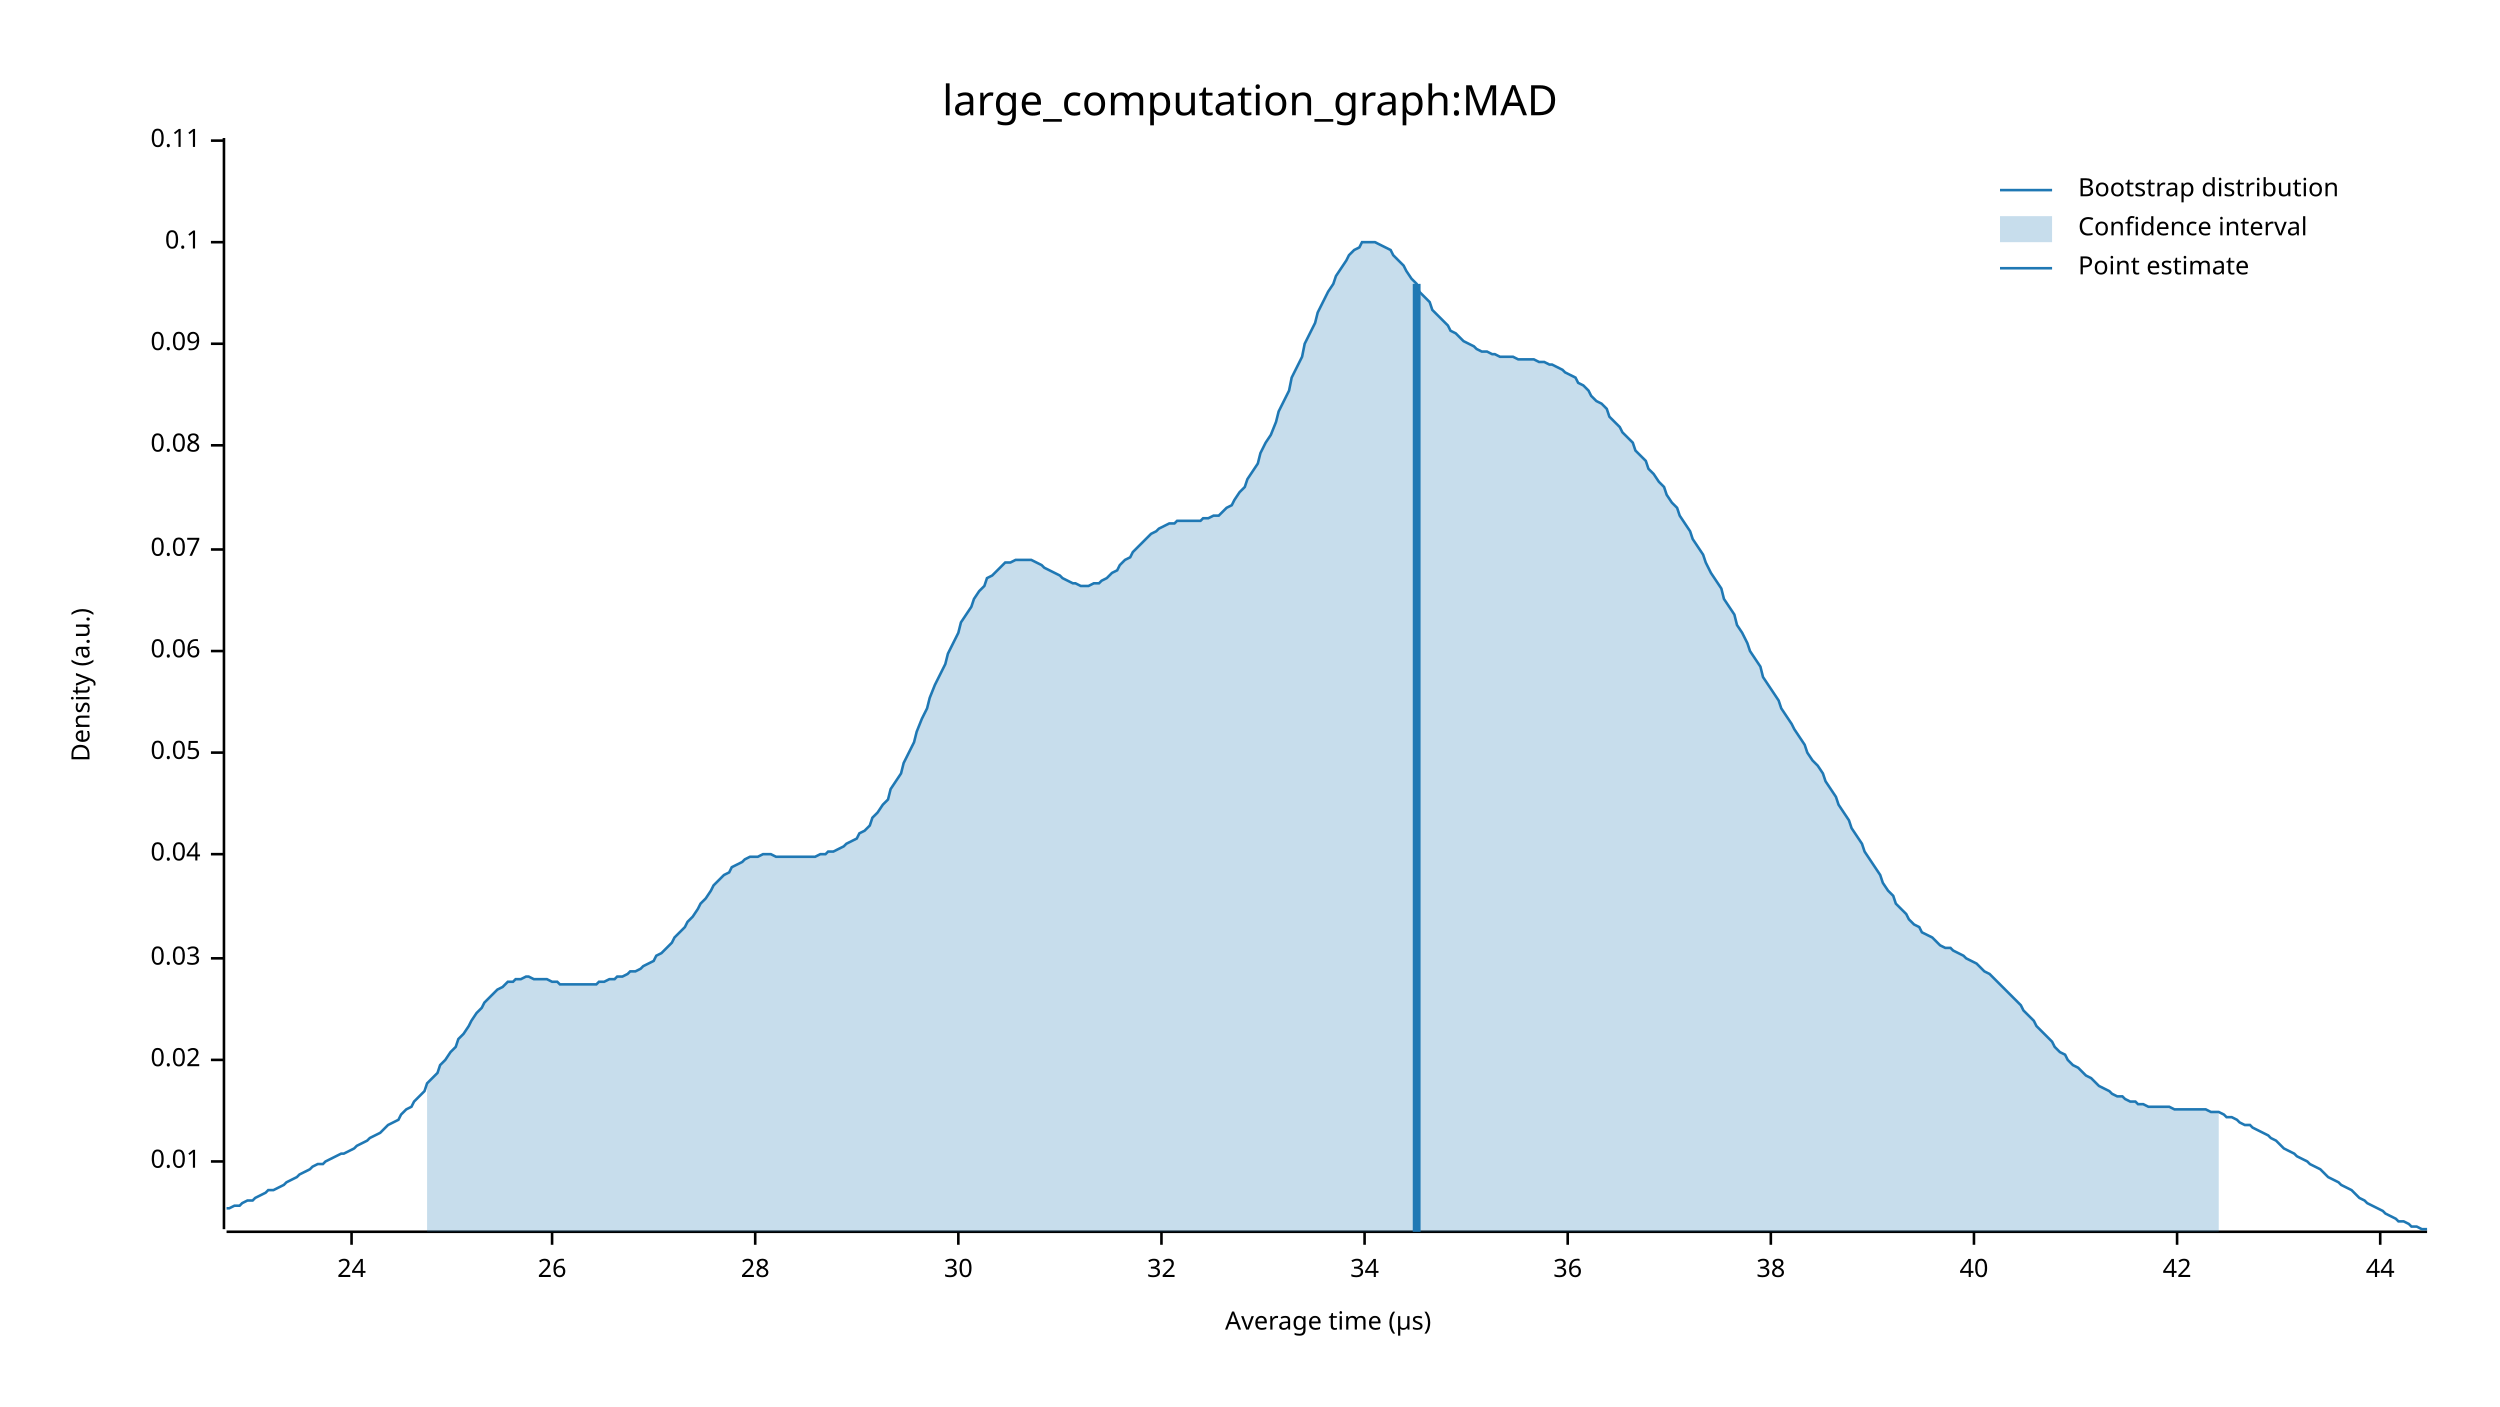
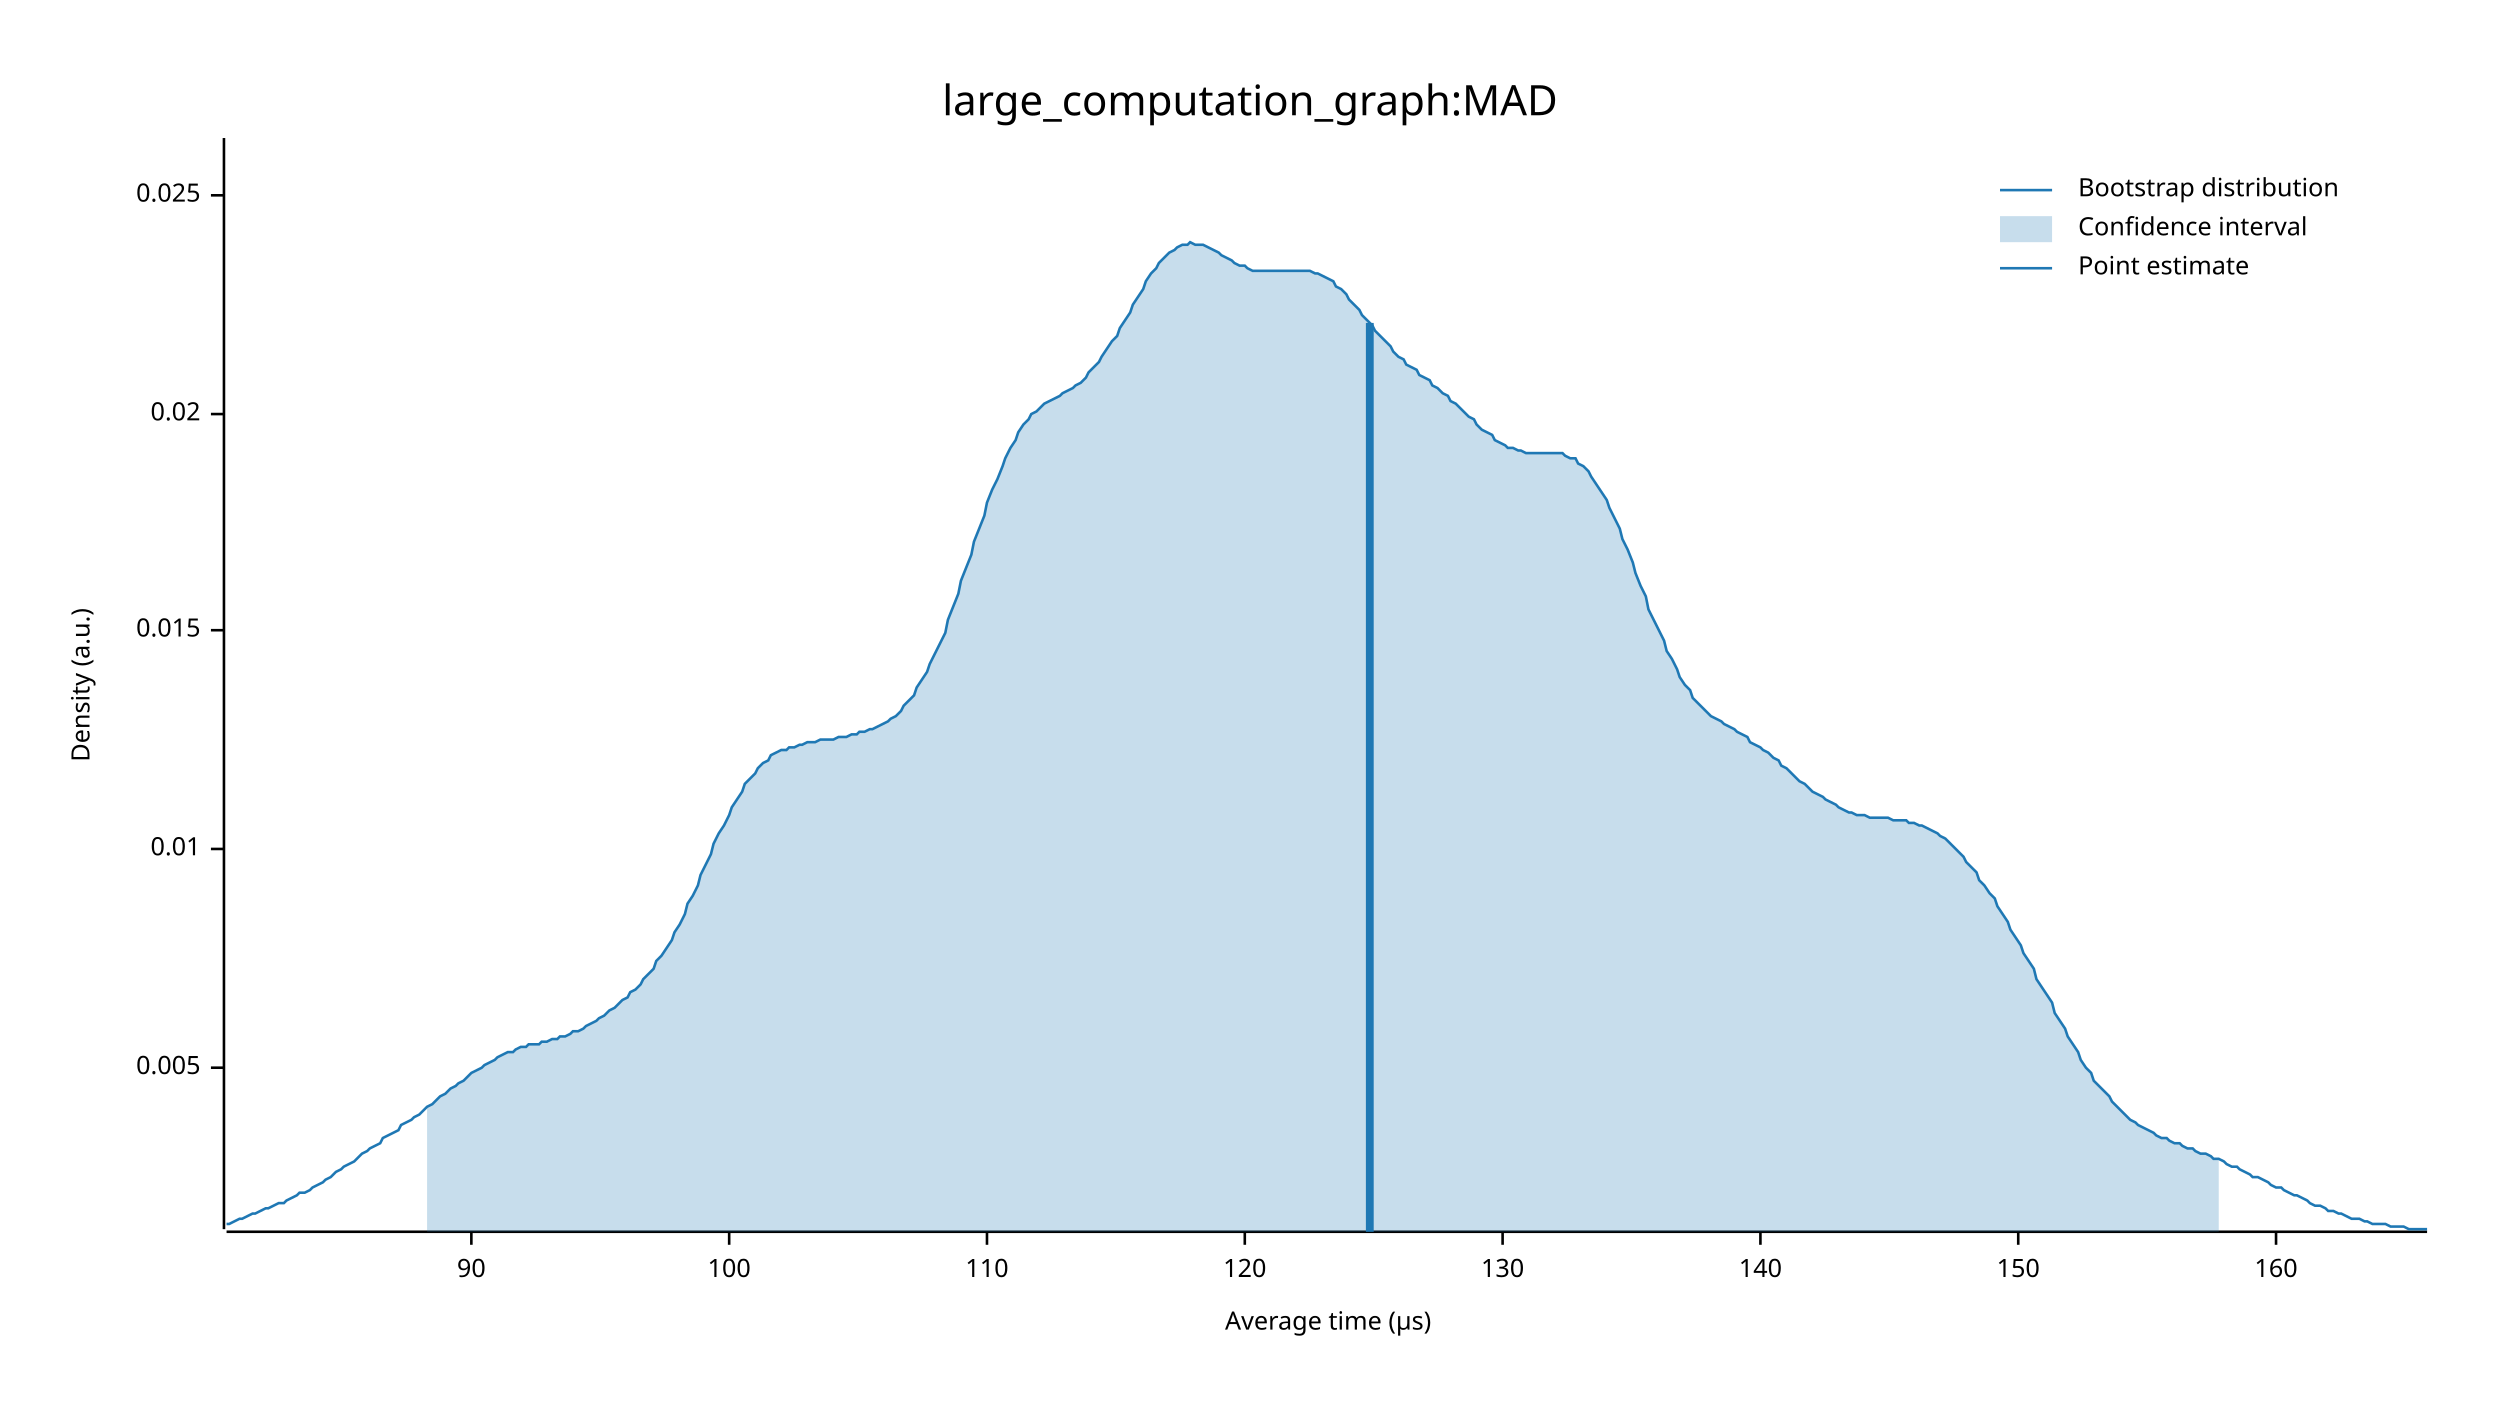
<svg xmlns="http://www.w3.org/2000/svg" width="960" height="540" viewBox="0 0 960 540">
  <text x="480" y="32" dy="0.76em" text-anchor="middle" font-family="sans-serif" font-size="16.129" opacity="1" fill="#000000">
large_computation_graph:MAD
</text>
  <text x="27" y="263" dy="0.76em" text-anchor="middle" font-family="sans-serif" font-size="9.677" opacity="1" fill="#000000" transform="rotate(270, 27, 263)">
Density (a.u.)
</text>
  <text x="510" y="513" dy="-0.5ex" text-anchor="middle" font-family="sans-serif" font-size="9.677" opacity="1" fill="#000000">
Average time (µs)
</text>
  <polyline fill="none" opacity="1" stroke="#000000" stroke-width="1" points="86,53 86,472 " />
-   <text x="77" y="446" dy="0.5ex" text-anchor="end" font-family="sans-serif" font-size="9.677" opacity="1" fill="#000000">
+   <text x="77" y="410" dy="0.5ex" text-anchor="end" font-family="sans-serif" font-size="9.677" opacity="1" fill="#000000">
+ 0.005
+ </text>
+   <polyline fill="none" opacity="1" stroke="#000000" stroke-width="1" points="81,410 86,410 " />
+   <text x="77" y="326" dy="0.5ex" text-anchor="end" font-family="sans-serif" font-size="9.677" opacity="1" fill="#000000">
0.01
</text>
-   <polyline fill="none" opacity="1" stroke="#000000" stroke-width="1" points="81,446 86,446 " />
-   <text x="77" y="407" dy="0.5ex" text-anchor="end" font-family="sans-serif" font-size="9.677" opacity="1" fill="#000000">
+   <polyline fill="none" opacity="1" stroke="#000000" stroke-width="1" points="81,326 86,326 " />
+   <text x="77" y="242" dy="0.5ex" text-anchor="end" font-family="sans-serif" font-size="9.677" opacity="1" fill="#000000">
+ 0.015
+ </text>
+   <polyline fill="none" opacity="1" stroke="#000000" stroke-width="1" points="81,242 86,242 " />
+   <text x="77" y="159" dy="0.5ex" text-anchor="end" font-family="sans-serif" font-size="9.677" opacity="1" fill="#000000">
0.02
</text>
-   <polyline fill="none" opacity="1" stroke="#000000" stroke-width="1" points="81,407 86,407 " />
-   <text x="77" y="368" dy="0.5ex" text-anchor="end" font-family="sans-serif" font-size="9.677" opacity="1" fill="#000000">
- 0.03
+   <polyline fill="none" opacity="1" stroke="#000000" stroke-width="1" points="81,159 86,159 " />
+   <text x="77" y="75" dy="0.5ex" text-anchor="end" font-family="sans-serif" font-size="9.677" opacity="1" fill="#000000">
+ 0.025
</text>
-   <polyline fill="none" opacity="1" stroke="#000000" stroke-width="1" points="81,368 86,368 " />
-   <text x="77" y="328" dy="0.5ex" text-anchor="end" font-family="sans-serif" font-size="9.677" opacity="1" fill="#000000">
- 0.04
+   <polyline fill="none" opacity="1" stroke="#000000" stroke-width="1" points="81,75 86,75 " />
+   <polyline fill="none" opacity="1" stroke="#000000" stroke-width="1" points="87,473 932,473 " />
+   <text x="181" y="483" dy="0.76em" text-anchor="middle" font-family="sans-serif" font-size="9.677" opacity="1" fill="#000000">
+ 90
</text>
-   <polyline fill="none" opacity="1" stroke="#000000" stroke-width="1" points="81,328 86,328 " />
-   <text x="77" y="289" dy="0.5ex" text-anchor="end" font-family="sans-serif" font-size="9.677" opacity="1" fill="#000000">
- 0.05
+   <polyline fill="none" opacity="1" stroke="#000000" stroke-width="1" points="181,473 181,478 " />
+   <text x="280" y="483" dy="0.76em" text-anchor="middle" font-family="sans-serif" font-size="9.677" opacity="1" fill="#000000">
+ 100
</text>
-   <polyline fill="none" opacity="1" stroke="#000000" stroke-width="1" points="81,289 86,289 " />
-   <text x="77" y="250" dy="0.5ex" text-anchor="end" font-family="sans-serif" font-size="9.677" opacity="1" fill="#000000">
- 0.06
+   <polyline fill="none" opacity="1" stroke="#000000" stroke-width="1" points="280,473 280,478 " />
+   <text x="379" y="483" dy="0.76em" text-anchor="middle" font-family="sans-serif" font-size="9.677" opacity="1" fill="#000000">
+ 110
</text>
-   <polyline fill="none" opacity="1" stroke="#000000" stroke-width="1" points="81,250 86,250 " />
-   <text x="77" y="211" dy="0.5ex" text-anchor="end" font-family="sans-serif" font-size="9.677" opacity="1" fill="#000000">
- 0.07
+   <polyline fill="none" opacity="1" stroke="#000000" stroke-width="1" points="379,473 379,478 " />
+   <text x="478" y="483" dy="0.76em" text-anchor="middle" font-family="sans-serif" font-size="9.677" opacity="1" fill="#000000">
+ 120
</text>
-   <polyline fill="none" opacity="1" stroke="#000000" stroke-width="1" points="81,211 86,211 " />
-   <text x="77" y="171" dy="0.5ex" text-anchor="end" font-family="sans-serif" font-size="9.677" opacity="1" fill="#000000">
- 0.08
+   <polyline fill="none" opacity="1" stroke="#000000" stroke-width="1" points="478,473 478,478 " />
+   <text x="577" y="483" dy="0.76em" text-anchor="middle" font-family="sans-serif" font-size="9.677" opacity="1" fill="#000000">
+ 130
</text>
-   <polyline fill="none" opacity="1" stroke="#000000" stroke-width="1" points="81,171 86,171 " />
-   <text x="77" y="132" dy="0.5ex" text-anchor="end" font-family="sans-serif" font-size="9.677" opacity="1" fill="#000000">
- 0.09
+   <polyline fill="none" opacity="1" stroke="#000000" stroke-width="1" points="577,473 577,478 " />
+   <text x="676" y="483" dy="0.76em" text-anchor="middle" font-family="sans-serif" font-size="9.677" opacity="1" fill="#000000">
+ 140
</text>
-   <polyline fill="none" opacity="1" stroke="#000000" stroke-width="1" points="81,132 86,132 " />
-   <text x="77" y="93" dy="0.5ex" text-anchor="end" font-family="sans-serif" font-size="9.677" opacity="1" fill="#000000">
- 0.1
+   <polyline fill="none" opacity="1" stroke="#000000" stroke-width="1" points="676,473 676,478 " />
+   <text x="775" y="483" dy="0.76em" text-anchor="middle" font-family="sans-serif" font-size="9.677" opacity="1" fill="#000000">
+ 150
</text>
-   <polyline fill="none" opacity="1" stroke="#000000" stroke-width="1" points="81,93 86,93 " />
-   <text x="77" y="54" dy="0.5ex" text-anchor="end" font-family="sans-serif" font-size="9.677" opacity="1" fill="#000000">
- 0.11
+   <polyline fill="none" opacity="1" stroke="#000000" stroke-width="1" points="775,473 775,478 " />
+   <text x="874" y="483" dy="0.76em" text-anchor="middle" font-family="sans-serif" font-size="9.677" opacity="1" fill="#000000">
+ 160
</text>
-   <polyline fill="none" opacity="1" stroke="#000000" stroke-width="1" points="81,54 86,54 " />
-   <polyline fill="none" opacity="1" stroke="#000000" stroke-width="1" points="87,473 932,473 " />
-   <text x="135" y="483" dy="0.76em" text-anchor="middle" font-family="sans-serif" font-size="9.677" opacity="1" fill="#000000">
- 24
- </text>
-   <polyline fill="none" opacity="1" stroke="#000000" stroke-width="1" points="135,473 135,478 " />
-   <text x="212" y="483" dy="0.76em" text-anchor="middle" font-family="sans-serif" font-size="9.677" opacity="1" fill="#000000">
- 26
- </text>
-   <polyline fill="none" opacity="1" stroke="#000000" stroke-width="1" points="212,473 212,478 " />
-   <text x="290" y="483" dy="0.76em" text-anchor="middle" font-family="sans-serif" font-size="9.677" opacity="1" fill="#000000">
- 28
- </text>
-   <polyline fill="none" opacity="1" stroke="#000000" stroke-width="1" points="290,473 290,478 " />
-   <text x="368" y="483" dy="0.76em" text-anchor="middle" font-family="sans-serif" font-size="9.677" opacity="1" fill="#000000">
- 30
- </text>
-   <polyline fill="none" opacity="1" stroke="#000000" stroke-width="1" points="368,473 368,478 " />
-   <text x="446" y="483" dy="0.76em" text-anchor="middle" font-family="sans-serif" font-size="9.677" opacity="1" fill="#000000">
- 32
- </text>
-   <polyline fill="none" opacity="1" stroke="#000000" stroke-width="1" points="446,473 446,478 " />
-   <text x="524" y="483" dy="0.76em" text-anchor="middle" font-family="sans-serif" font-size="9.677" opacity="1" fill="#000000">
- 34
- </text>
-   <polyline fill="none" opacity="1" stroke="#000000" stroke-width="1" points="524,473 524,478 " />
-   <text x="602" y="483" dy="0.76em" text-anchor="middle" font-family="sans-serif" font-size="9.677" opacity="1" fill="#000000">
- 36
- </text>
-   <polyline fill="none" opacity="1" stroke="#000000" stroke-width="1" points="602,473 602,478 " />
-   <text x="680" y="483" dy="0.76em" text-anchor="middle" font-family="sans-serif" font-size="9.677" opacity="1" fill="#000000">
- 38
- </text>
-   <polyline fill="none" opacity="1" stroke="#000000" stroke-width="1" points="680,473 680,478 " />
-   <text x="758" y="483" dy="0.76em" text-anchor="middle" font-family="sans-serif" font-size="9.677" opacity="1" fill="#000000">
- 40
- </text>
-   <polyline fill="none" opacity="1" stroke="#000000" stroke-width="1" points="758,473 758,478 " />
-   <text x="836" y="483" dy="0.76em" text-anchor="middle" font-family="sans-serif" font-size="9.677" opacity="1" fill="#000000">
- 42
- </text>
-   <polyline fill="none" opacity="1" stroke="#000000" stroke-width="1" points="836,473 836,478 " />
-   <text x="914" y="483" dy="0.76em" text-anchor="middle" font-family="sans-serif" font-size="9.677" opacity="1" fill="#000000">
- 44
- </text>
-   <polyline fill="none" opacity="1" stroke="#000000" stroke-width="1" points="914,473 914,478 " />
-   <polyline fill="none" opacity="1" stroke="#1F78B4" stroke-width="1" points="87,464 88,464 90,463 92,463 93,462 95,461 97,461 98,460 100,459 102,458 103,457 105,457 107,456 109,455 110,454 112,453 114,452 115,451 117,450 119,449 120,448 122,447 124,447 125,446 127,445 129,444 131,443 132,443 134,442 136,441 137,440 139,439 141,438 142,437 144,436 146,435 147,434 149,432 151,431 153,430 154,428 156,426 158,425 159,423 161,421 163,419 164,416 166,414 168,412 169,409 171,407 173,404 175,402 176,399 178,397 180,394 181,392 183,389 185,387 186,385 188,383 190,381 191,380 193,379 195,377 197,377 198,376 200,376 202,375 203,375 205,376 207,376 208,376 210,376 212,377 214,377 215,378 217,378 219,378 220,378 222,378 224,378 225,378 227,378 229,378 230,377 232,377 234,376 236,376 237,375 239,375 241,374 242,373 244,373 246,372 247,371 249,370 251,369 252,367 254,366 256,364 258,362 259,360 261,358 263,356 264,354 266,352 268,349 269,347 271,345 273,342 274,340 276,338 278,336 280,335 281,333 283,332 285,331 286,330 288,329 290,329 291,329 293,328 295,328 296,328 298,329 300,329 302,329 303,329 305,329 307,329 308,329 310,329 312,329 313,329 315,328 317,328 318,327 320,327 322,326 324,325 325,324 327,323 329,322 330,320 332,319 334,317 335,314 337,312 339,309 341,307 342,303 344,300 346,297 347,293 349,289 351,285 352,281 354,276 356,272 357,268 359,263 361,259 363,255 364,251 366,247 368,243 369,239 371,236 373,233 374,230 376,227 378,225 379,222 381,221 383,219 385,217 386,216 388,216 390,215 391,215 393,215 395,215 396,215 398,216 400,217 401,218 403,219 405,220 407,221 408,222 410,223 412,224 413,224 415,225 417,225 418,225 420,224 422,224 423,223 425,222 427,220 429,219 430,217 432,215 434,214 435,212 437,210 439,208 440,207 442,205 444,204 445,203 447,202 449,201 451,201 452,200 454,200 456,200 457,200 459,200 461,200 462,199 464,199 466,198 468,198 469,197 471,195 473,194 474,192 476,189 478,187 479,184 481,181 483,178 484,174 486,170 488,167 490,162 491,158 493,154 495,150 496,145 498,141 500,137 501,132 503,128 505,124 506,120 508,116 510,112 512,109 513,106 515,103 517,100 518,98 520,96 522,95 523,93 525,93 527,93 528,93 530,94 532,95 534,96 535,98 537,100 539,102 540,104 542,107 544,109 545,112 547,114 549,116 550,119 552,121 554,123 556,125 557,127 559,128 561,130 562,131 564,132 566,133 567,134 569,135 571,135 573,136 574,136 576,137 578,137 579,137 581,137 583,138 584,138 586,138 588,138 589,138 591,139 593,139 595,140 596,140 598,141 600,142 601,143 603,144 605,145 606,147 608,148 610,150 611,152 613,154 615,155 617,157 618,160 620,162 622,164 623,166 625,168 627,170 628,173 630,175 632,177 633,180 635,182 637,185 639,187 640,190 642,193 644,195 645,198 647,201 649,204 650,207 652,210 654,213 655,216 657,220 659,223 661,226 662,230 664,233 666,236 667,240 669,243 671,247 672,250 674,253 676,256 677,260 679,263 681,266 683,269 684,272 686,275 688,278 689,280 691,283 693,286 694,289 696,292 698,294 700,297 701,300 703,303 705,306 706,309 708,312 710,315 711,318 713,321 715,324 716,327 718,330 720,333 722,336 723,339 725,342 727,344 728,347 730,349 732,351 733,353 735,355 737,356 738,358 740,359 742,360 744,362 745,363 747,364 749,364 750,365 752,366 754,367 755,368 757,369 759,370 760,371 762,373 764,374 766,376 767,377 769,379 771,381 772,382 774,384 776,386 777,388 779,390 781,392 782,394 784,396 786,398 788,400 789,402 791,404 793,405 794,407 796,409 798,410 799,411 801,413 803,414 804,415 806,417 808,418 810,419 811,420 813,421 815,421 816,422 818,423 820,423 821,424 823,424 825,425 827,425 828,425 830,425 832,425 833,425 835,426 837,426 838,426 840,426 842,426 843,426 845,426 847,426 849,427 850,427 852,427 854,428 855,429 857,429 859,430 860,431 862,432 864,432 865,433 867,434 869,435 871,436 872,437 874,438 876,440 877,441 879,442 881,443 882,444 884,445 886,446 887,447 889,448 891,449 893,451 894,452 896,453 898,454 899,455 901,456 903,457 904,458 906,460 908,461 909,462 911,463 913,464 915,465 916,466 918,467 920,468 921,469 923,469 925,470 926,471 928,471 930,472 932,472 " />
-   <polygon opacity="0.25" fill="#1F78B4" points="164,416 166,414 168,412 169,409 171,407 173,404 175,402 176,399 178,397 180,394 181,392 183,389 185,387 186,385 188,383 190,381 191,380 193,379 195,377 197,377 198,376 200,376 202,375 203,375 205,376 207,376 208,376 210,376 212,377 214,377 215,378 217,378 219,378 220,378 222,378 224,378 225,378 227,378 229,378 230,377 232,377 234,376 236,376 237,375 239,375 241,374 242,373 244,373 246,372 247,371 249,370 251,369 252,367 254,366 256,364 258,362 259,360 261,358 263,356 264,354 266,352 268,349 269,347 271,345 273,342 274,340 276,338 278,336 280,335 281,333 283,332 285,331 286,330 288,329 290,329 291,329 293,328 295,328 296,328 298,329 300,329 302,329 303,329 305,329 307,329 308,329 310,329 312,329 313,329 315,328 317,328 318,327 320,327 322,326 324,325 325,324 327,323 329,322 330,320 332,319 334,317 335,314 337,312 339,309 341,307 342,303 344,300 346,297 347,293 349,289 351,285 352,281 354,276 356,272 357,268 359,263 361,259 363,255 364,251 366,247 368,243 369,239 371,236 373,233 374,230 376,227 378,225 379,222 381,221 383,219 385,217 386,216 388,216 390,215 391,215 393,215 395,215 396,215 398,216 400,217 401,218 403,219 405,220 407,221 408,222 410,223 412,224 413,224 415,225 417,225 418,225 420,224 422,224 423,223 425,222 427,220 429,219 430,217 432,215 434,214 435,212 437,210 439,208 440,207 442,205 444,204 445,203 447,202 449,201 451,201 452,200 454,200 456,200 457,200 459,200 461,200 462,199 464,199 466,198 468,198 469,197 471,195 473,194 474,192 476,189 478,187 479,184 481,181 483,178 484,174 486,170 488,167 490,162 491,158 493,154 495,150 496,145 498,141 500,137 501,132 503,128 505,124 506,120 508,116 510,112 512,109 513,106 515,103 517,100 518,98 520,96 522,95 523,93 525,93 527,93 528,93 530,94 532,95 534,96 535,98 537,100 539,102 540,104 542,107 544,109 545,112 547,114 549,116 550,119 552,121 554,123 556,125 557,127 559,128 561,130 562,131 564,132 566,133 567,134 569,135 571,135 573,136 574,136 576,137 578,137 579,137 581,137 583,138 584,138 586,138 588,138 589,138 591,139 593,139 595,140 596,140 598,141 600,142 601,143 603,144 605,145 606,147 608,148 610,150 611,152 613,154 615,155 617,157 618,160 620,162 622,164 623,166 625,168 627,170 628,173 630,175 632,177 633,180 635,182 637,185 639,187 640,190 642,193 644,195 645,198 647,201 649,204 650,207 652,210 654,213 655,216 657,220 659,223 661,226 662,230 664,233 666,236 667,240 669,243 671,247 672,250 674,253 676,256 677,260 679,263 681,266 683,269 684,272 686,275 688,278 689,280 691,283 693,286 694,289 696,292 698,294 700,297 701,300 703,303 705,306 706,309 708,312 710,315 711,318 713,321 715,324 716,327 718,330 720,333 722,336 723,339 725,342 727,344 728,347 730,349 732,351 733,353 735,355 737,356 738,358 740,359 742,360 744,362 745,363 747,364 749,364 750,365 752,366 754,367 755,368 757,369 759,370 760,371 762,373 764,374 766,376 767,377 769,379 771,381 772,382 774,384 776,386 777,388 779,390 781,392 782,394 784,396 786,398 788,400 789,402 791,404 793,405 794,407 796,409 798,410 799,411 801,413 803,414 804,415 806,417 808,418 810,419 811,420 813,421 815,421 816,422 818,423 820,423 821,424 823,424 825,425 827,425 828,425 830,425 832,425 833,425 835,426 837,426 838,426 840,426 842,426 843,426 845,426 847,426 849,427 850,427 852,427 852,473 164,473 " />
-   <polyline fill="none" opacity="1" stroke="#1F78B4" stroke-width="3" points="544,473 544,109 " />
+   <polyline fill="none" opacity="1" stroke="#000000" stroke-width="1" points="874,473 874,478 " />
+   <polyline fill="none" opacity="1" stroke="#1F78B4" stroke-width="1" points="87,470 88,470 90,469 92,468 93,468 95,467 97,466 98,466 100,465 102,464 103,464 105,463 107,462 109,462 110,461 112,460 114,459 115,458 117,458 119,457 120,456 122,455 124,454 125,453 127,452 129,450 131,449 132,448 134,447 136,446 137,445 139,443 141,442 142,441 144,440 146,439 147,437 149,436 151,435 153,434 154,432 156,431 158,430 159,429 161,428 163,426 164,425 166,424 168,422 169,421 171,420 173,418 175,417 176,416 178,415 180,413 181,412 183,411 185,410 186,409 188,408 190,407 191,406 193,405 195,404 197,404 198,403 200,402 202,402 203,401 205,401 207,401 208,400 210,400 212,399 214,399 215,398 217,398 219,397 220,396 222,396 224,395 225,394 227,393 229,392 230,391 232,390 234,388 236,387 237,386 239,384 241,383 242,381 244,380 246,378 247,376 249,374 251,372 252,369 254,367 256,364 258,361 259,358 261,355 263,351 264,347 266,344 268,340 269,336 271,332 273,328 274,324 276,320 278,317 280,313 281,310 283,307 285,304 286,301 288,299 290,297 291,295 293,293 295,292 296,290 298,289 300,288 302,288 303,287 305,287 307,286 308,286 310,285 312,285 313,285 315,284 317,284 318,284 320,284 322,283 324,283 325,283 327,282 329,282 330,281 332,281 334,280 335,280 337,279 339,278 341,277 342,276 344,275 346,273 347,271 349,269 351,267 352,264 354,261 356,258 357,255 359,251 361,247 363,243 364,238 366,233 368,228 369,223 371,218 373,213 374,208 376,203 378,198 379,193 381,188 383,184 385,179 386,176 388,172 390,169 391,166 393,163 395,161 396,159 398,158 400,156 401,155 403,154 405,153 407,152 408,151 410,150 412,149 413,148 415,147 417,145 418,143 420,141 422,139 423,137 425,134 427,131 429,129 430,126 432,123 434,120 435,117 437,114 439,111 440,108 442,105 444,103 445,101 447,99 449,97 451,96 452,95 454,94 456,94 457,93 459,94 461,94 462,94 464,95 466,96 468,97 469,98 471,99 473,100 474,101 476,102 478,102 479,103 481,104 483,104 484,104 486,104 488,104 490,104 491,104 493,104 495,104 496,104 498,104 500,104 501,104 503,104 505,105 506,105 508,106 510,107 512,108 513,110 515,111 517,113 518,115 520,117 522,119 523,121 525,123 527,125 528,127 530,129 532,131 534,133 535,135 537,137 539,138 540,140 542,141 544,142 545,144 547,145 549,146 550,148 552,149 554,151 556,152 557,154 559,155 561,157 562,158 564,160 566,161 567,163 569,165 571,166 573,167 574,169 576,170 578,171 579,172 581,172 583,173 584,173 586,174 588,174 589,174 591,174 593,174 595,174 596,174 598,174 600,174 601,175 603,176 605,176 606,178 608,179 610,181 611,183 613,186 615,189 617,192 618,195 620,199 622,203 623,207 625,211 627,216 628,220 630,225 632,229 633,234 635,238 637,242 639,246 640,250 642,253 644,257 645,260 647,263 649,265 650,268 652,270 654,272 655,273 657,275 659,276 661,277 662,278 664,279 666,280 667,281 669,282 671,283 672,285 674,286 676,287 677,288 679,289 681,291 683,292 684,294 686,295 688,297 689,298 691,300 693,301 694,302 696,304 698,305 700,306 701,307 703,308 705,309 706,310 708,311 710,312 711,312 713,313 715,313 716,313 718,314 720,314 722,314 723,314 725,314 727,315 728,315 730,315 732,315 733,316 735,316 737,317 738,317 740,318 742,319 744,320 745,321 747,322 749,324 750,325 752,327 754,329 755,331 757,333 759,335 760,338 762,340 764,343 766,345 767,348 769,351 771,354 772,357 774,360 776,363 777,366 779,369 781,372 782,376 784,379 786,382 788,385 789,389 791,392 793,395 794,398 796,401 798,404 799,407 801,410 803,412 804,415 806,417 808,419 810,421 811,423 813,425 815,427 816,428 818,430 820,431 821,432 823,433 825,434 827,435 828,436 830,437 832,437 833,438 835,439 837,439 838,440 840,441 842,441 843,442 845,443 847,443 849,444 850,445 852,445 854,446 855,447 857,448 859,448 860,449 862,450 864,451 865,452 867,452 869,453 871,454 872,455 874,456 876,456 877,457 879,458 881,459 882,459 884,460 886,461 887,462 889,463 891,463 893,464 894,465 896,465 898,466 899,466 901,467 903,468 904,468 906,468 908,469 909,469 911,470 913,470 915,470 916,470 918,471 920,471 921,471 923,471 925,472 926,472 928,472 930,472 932,472 " />
+   <polygon opacity="0.25" fill="#1F78B4" points="164,425 166,424 168,422 169,421 171,420 173,418 175,417 176,416 178,415 180,413 181,412 183,411 185,410 186,409 188,408 190,407 191,406 193,405 195,404 197,404 198,403 200,402 202,402 203,401 205,401 207,401 208,400 210,400 212,399 214,399 215,398 217,398 219,397 220,396 222,396 224,395 225,394 227,393 229,392 230,391 232,390 234,388 236,387 237,386 239,384 241,383 242,381 244,380 246,378 247,376 249,374 251,372 252,369 254,367 256,364 258,361 259,358 261,355 263,351 264,347 266,344 268,340 269,336 271,332 273,328 274,324 276,320 278,317 280,313 281,310 283,307 285,304 286,301 288,299 290,297 291,295 293,293 295,292 296,290 298,289 300,288 302,288 303,287 305,287 307,286 308,286 310,285 312,285 313,285 315,284 317,284 318,284 320,284 322,283 324,283 325,283 327,282 329,282 330,281 332,281 334,280 335,280 337,279 339,278 341,277 342,276 344,275 346,273 347,271 349,269 351,267 352,264 354,261 356,258 357,255 359,251 361,247 363,243 364,238 366,233 368,228 369,223 371,218 373,213 374,208 376,203 378,198 379,193 381,188 383,184 385,179 386,176 388,172 390,169 391,166 393,163 395,161 396,159 398,158 400,156 401,155 403,154 405,153 407,152 408,151 410,150 412,149 413,148 415,147 417,145 418,143 420,141 422,139 423,137 425,134 427,131 429,129 430,126 432,123 434,120 435,117 437,114 439,111 440,108 442,105 444,103 445,101 447,99 449,97 451,96 452,95 454,94 456,94 457,93 459,94 461,94 462,94 464,95 466,96 468,97 469,98 471,99 473,100 474,101 476,102 478,102 479,103 481,104 483,104 484,104 486,104 488,104 490,104 491,104 493,104 495,104 496,104 498,104 500,104 501,104 503,104 505,105 506,105 508,106 510,107 512,108 513,110 515,111 517,113 518,115 520,117 522,119 523,121 525,123 527,125 528,127 530,129 532,131 534,133 535,135 537,137 539,138 540,140 542,141 544,142 545,144 547,145 549,146 550,148 552,149 554,151 556,152 557,154 559,155 561,157 562,158 564,160 566,161 567,163 569,165 571,166 573,167 574,169 576,170 578,171 579,172 581,172 583,173 584,173 586,174 588,174 589,174 591,174 593,174 595,174 596,174 598,174 600,174 601,175 603,176 605,176 606,178 608,179 610,181 611,183 613,186 615,189 617,192 618,195 620,199 622,203 623,207 625,211 627,216 628,220 630,225 632,229 633,234 635,238 637,242 639,246 640,250 642,253 644,257 645,260 647,263 649,265 650,268 652,270 654,272 655,273 657,275 659,276 661,277 662,278 664,279 666,280 667,281 669,282 671,283 672,285 674,286 676,287 677,288 679,289 681,291 683,292 684,294 686,295 688,297 689,298 691,300 693,301 694,302 696,304 698,305 700,306 701,307 703,308 705,309 706,310 708,311 710,312 711,312 713,313 715,313 716,313 718,314 720,314 722,314 723,314 725,314 727,315 728,315 730,315 732,315 733,316 735,316 737,317 738,317 740,318 742,319 744,320 745,321 747,322 749,324 750,325 752,327 754,329 755,331 757,333 759,335 760,338 762,340 764,343 766,345 767,348 769,351 771,354 772,357 774,360 776,363 777,366 779,369 781,372 782,376 784,379 786,382 788,385 789,389 791,392 793,395 794,398 796,401 798,404 799,407 801,410 803,412 804,415 806,417 808,419 810,421 811,423 813,425 815,427 816,428 818,430 820,431 821,432 823,433 825,434 827,435 828,436 830,437 832,437 833,438 835,439 837,439 838,440 840,441 842,441 843,442 845,443 847,443 849,444 850,445 852,445 852,473 164,473 " />
+   <polyline fill="none" opacity="1" stroke="#1F78B4" stroke-width="3" points="526,473 526,124 " />
  <text x="798" y="68" dy="0.76em" text-anchor="start" font-family="sans-serif" font-size="9.677" opacity="1" fill="#000000">
Bootstrap distribution
</text>
  <text x="798" y="83" dy="0.76em" text-anchor="start" font-family="sans-serif" font-size="9.677" opacity="1" fill="#000000">
Confidence interval
</text>
  <text x="798" y="98" dy="0.76em" text-anchor="start" font-family="sans-serif" font-size="9.677" opacity="1" fill="#000000">
Point estimate
</text>
  <polyline fill="none" opacity="1" stroke="#1F78B4" stroke-width="1" points="768,73 788,73 " />
  <rect x="768" y="83" width="20" height="10" opacity="0.25" fill="#1F78B4" stroke="none" />
  <polyline fill="none" opacity="1" stroke="#1F78B4" stroke-width="1" points="768,103 788,103 " />
</svg>
